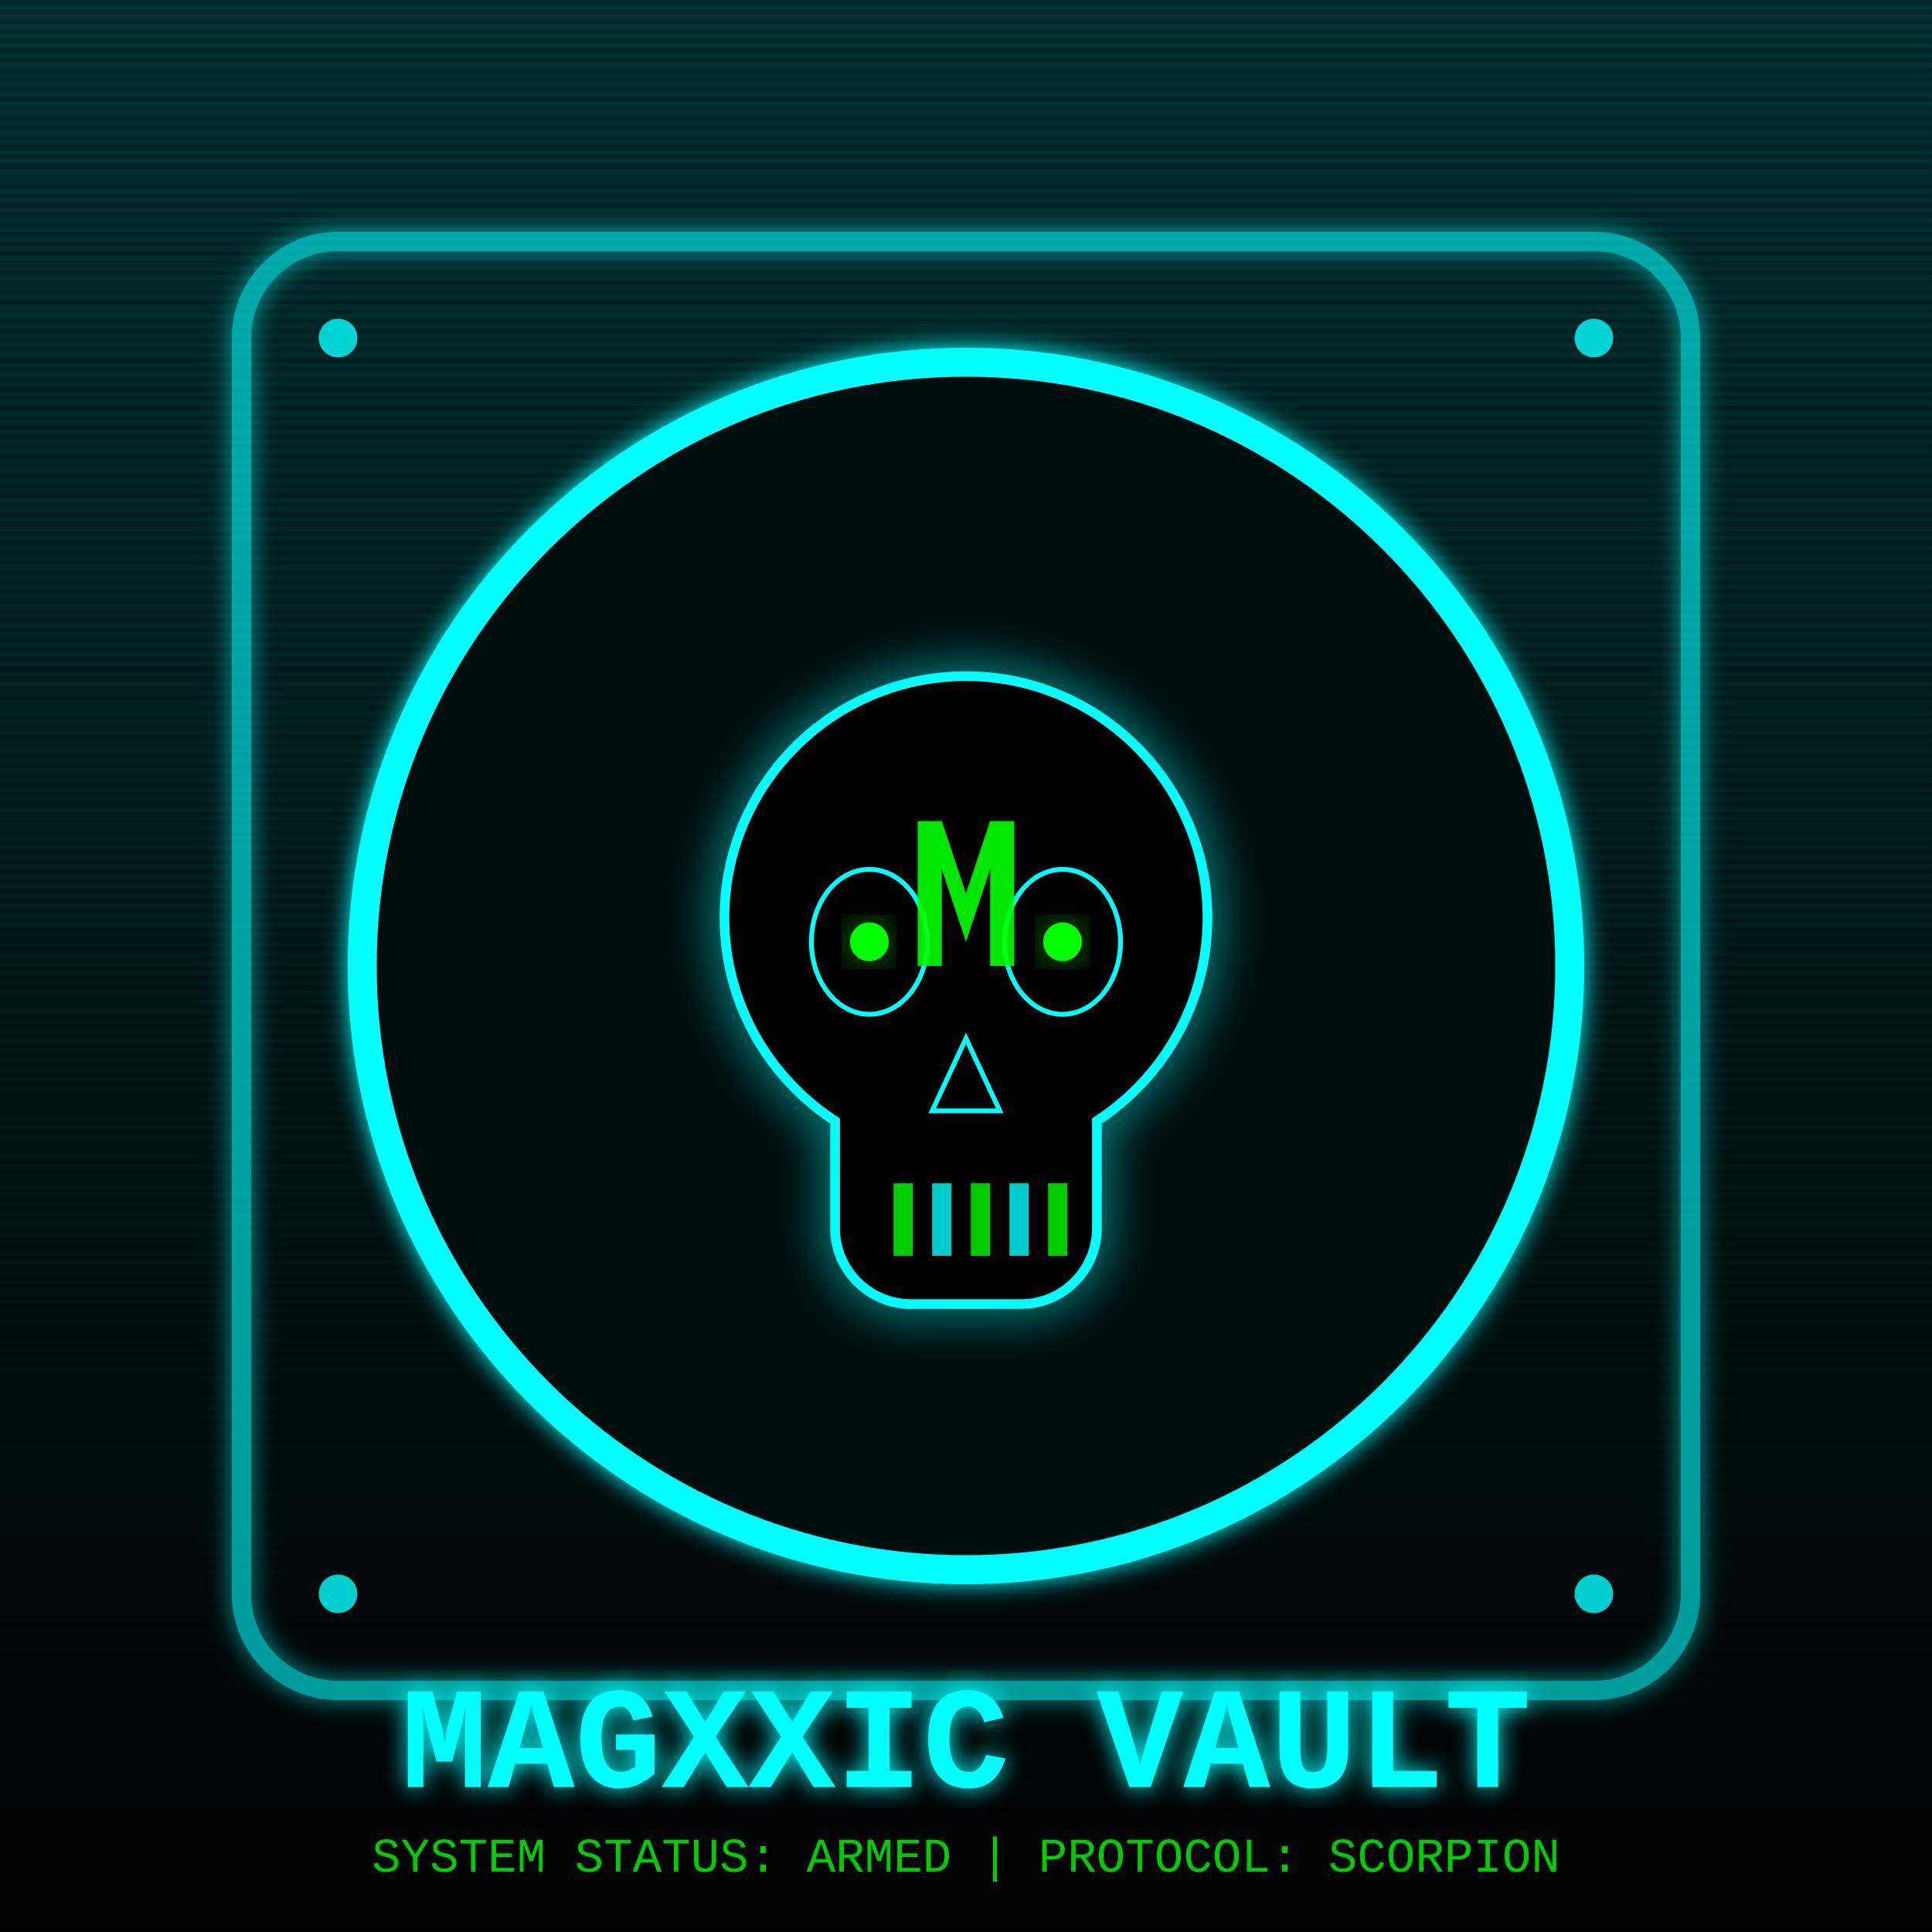
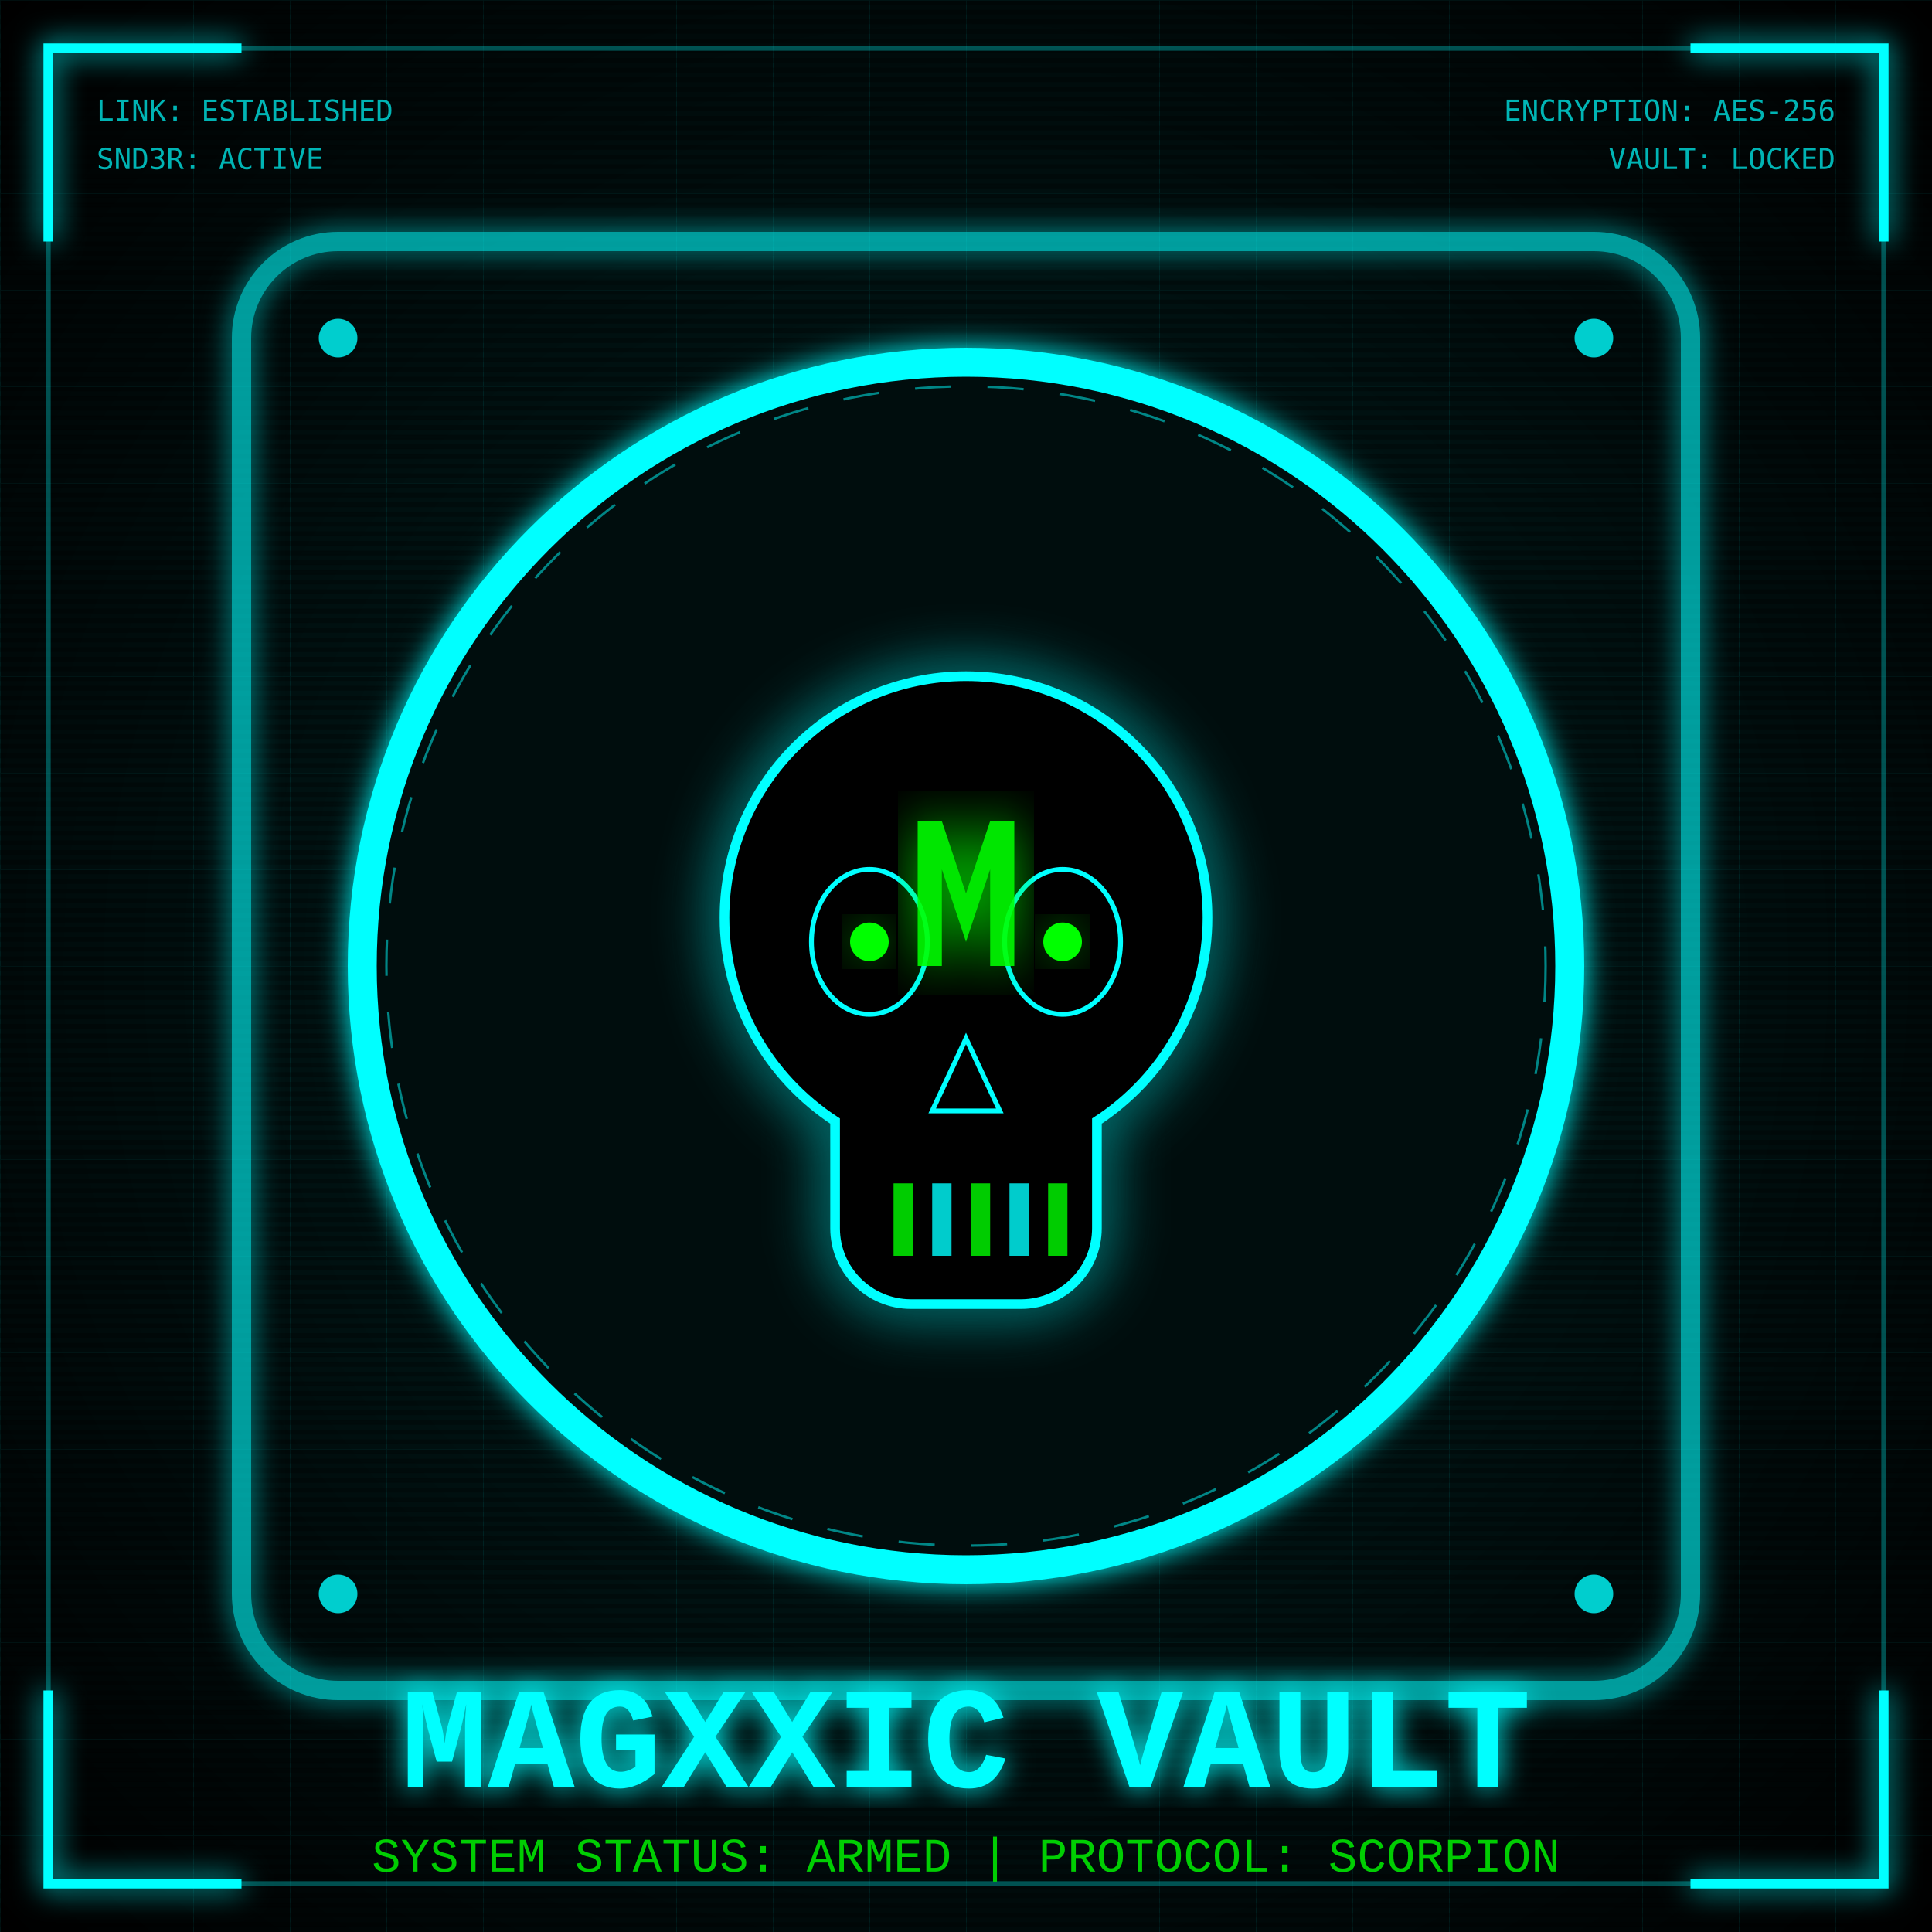
<svg xmlns="http://www.w3.org/2000/svg" width="800" height="800" viewBox="0 0 800 800">
  <defs>
    <filter id="glow" x="-20%" y="-20%" width="140%" height="140%">
-       <feGaussianBlur stdDeviation="5" result="blur" />
+       <feGaussianBlur stdDeviation="6" result="blur" />
      <feComposite in="SourceGraphic" in2="blur" operator="over" />
    </filter>
+     <pattern id="grid" width="40" height="40" patternUnits="userSpaceOnUse">
+       <path d="M 40 0 L 0 0 0 40" fill="none" stroke="#00ffff" stroke-width="0.5" stroke-opacity="0.1" />
+     </pattern>
    <pattern id="scanlines" width="800" height="4" patternUnits="userSpaceOnUse">
-       <rect width="800" height="2" fill="#000" fill-opacity="0.2" />
+       <rect width="800" height="2" fill="#000" fill-opacity="0.3" />
    </pattern>
-     <linearGradient id="terminalGrad" x1="0%" y1="0%" x2="0%" y2="100%">
-       <stop offset="0%" style="stop-color:#003333;stop-opacity:1" />
+     <radialGradient id="bgGrad" cx="50%" cy="50%" r="70%">
+       <stop offset="0%" style="stop-color:#002222;stop-opacity:1" />
      <stop offset="100%" style="stop-color:#000000;stop-opacity:1" />
-     </linearGradient>
+     </radialGradient>
  </defs>
-   <rect width="800" height="800" fill="url(#terminalGrad)" />
+   <rect width="800" height="800" fill="url(#bgGrad)" />
+   <rect width="800" height="800" fill="url(#grid)" />
  <rect width="800" height="800" fill="url(#scanlines)" />
+   <rect x="20" y="20" width="760" height="760" fill="none" stroke="#00ffff" stroke-width="2" stroke-opacity="0.3" />
+   <path d="M20,100 L20,20 L100,20 M700,20 L780,20 L780,100 M780,700 L780,780 L700,780 M100,780 L20,780 L20,700" fill="none" stroke="#00ffff" stroke-width="4" filter="url(#glow)" />
  <rect x="100" y="100" width="600" height="600" rx="40" fill="none" stroke="#00ffff" stroke-width="8" filter="url(#glow)" opacity="0.6" />
  <circle cx="140" cy="140" r="8" fill="#00ffff" opacity="0.8" />
  <circle cx="660" cy="140" r="8" fill="#00ffff" opacity="0.8" />
  <circle cx="140" cy="660" r="8" fill="#00ffff" opacity="0.8" />
  <circle cx="660" cy="660" r="8" fill="#00ffff" opacity="0.8" />
  <circle cx="400" cy="400" r="250" fill="#051010" stroke="#00ffff" stroke-width="12" filter="url(#glow)" />
+   <circle cx="400" cy="400" r="240" fill="none" stroke="#00ffff" stroke-width="1" stroke-dasharray="15,15" opacity="0.5" />
  <g transform="translate(300, 280) scale(2)">
    <path d="M50,0 C22.4,0 0,22.4 0,50 C0,67.6 9.1,83.1 22.9,92.1 L22.9,114.3 C22.9,122.9 29.9,130 38.6,130 L61.4,130 C70.1,130 77.1,122.9 77.1,114.3 L77.1,92.1 C90.9,83.1 100,67.6 100,50 C100,22.4 77.6,0 50,0 Z" fill="#000" stroke="#00ffff" stroke-width="2" filter="url(#glow)" />
    <ellipse cx="30" cy="55" rx="12" ry="15" fill="#000" stroke="#00ffff" stroke-width="1" />
    <ellipse cx="70" cy="55" rx="12" ry="15" fill="#000" stroke="#00ffff" stroke-width="1" />
    <circle cx="30" cy="55" r="4" fill="#00ff00" filter="url(#glow)" />
    <circle cx="70" cy="55" r="4" fill="#00ff00" filter="url(#glow)" />
    <path d="M50,75 L43,90 L57,90 Z" fill="#000" stroke="#00ffff" stroke-width="1" />
    <g transform="translate(35, 105)">
      <rect x="0" y="0" width="4" height="15" fill="#00ff00" opacity="0.8" />
      <rect x="8" y="0" width="4" height="15" fill="#00ffff" opacity="0.8" />
      <rect x="16" y="0" width="4" height="15" fill="#00ff00" opacity="0.8" />
      <rect x="24" y="0" width="4" height="15" fill="#00ffff" opacity="0.8" />
      <rect x="32" y="0" width="4" height="15" fill="#00ff00" opacity="0.8" />
    </g>
-     <path d="M40,30 L45,30 L50,45 L55,30 L60,30 L60,60 L55,60 L55,40 L50,55 L45,40 L45,60 L40,60 Z" fill="#00ff00" opacity="0.9" />
+     <path d="M40,30 L45,30 L50,45 L55,30 L60,30 L60,60 L55,60 L55,40 L50,55 L45,40 L45,60 L40,60 Z" fill="#00ff00" opacity="0.9" filter="url(#glow)" />
  </g>
+   <text x="40" y="50" font-family="monospace" font-size="12" fill="#00ffff" opacity="0.7">LINK: ESTABLISHED</text>
+   <text x="40" y="70" font-family="monospace" font-size="12" fill="#00ffff" opacity="0.7">SND3R: ACTIVE</text>
+   <text x="760" y="50" font-family="monospace" font-size="12" fill="#00ffff" opacity="0.7" text-anchor="end">ENCRYPTION: AES-256</text>
+   <text x="760" y="70" font-family="monospace" font-size="12" fill="#00ffff" opacity="0.7" text-anchor="end">VAULT: LOCKED</text>
  <text x="400" y="740" font-family="'Courier New', monospace" font-size="60" fill="#00ffff" text-anchor="middle" font-weight="bold" filter="url(#glow)">MAGXXIC VAULT</text>
  <text x="400" y="775" font-family="'Courier New', monospace" font-size="20" fill="#00ff00" text-anchor="middle" opacity="0.8">SYSTEM STATUS: ARMED | PROTOCOL: SCORPION</text>
</svg>
